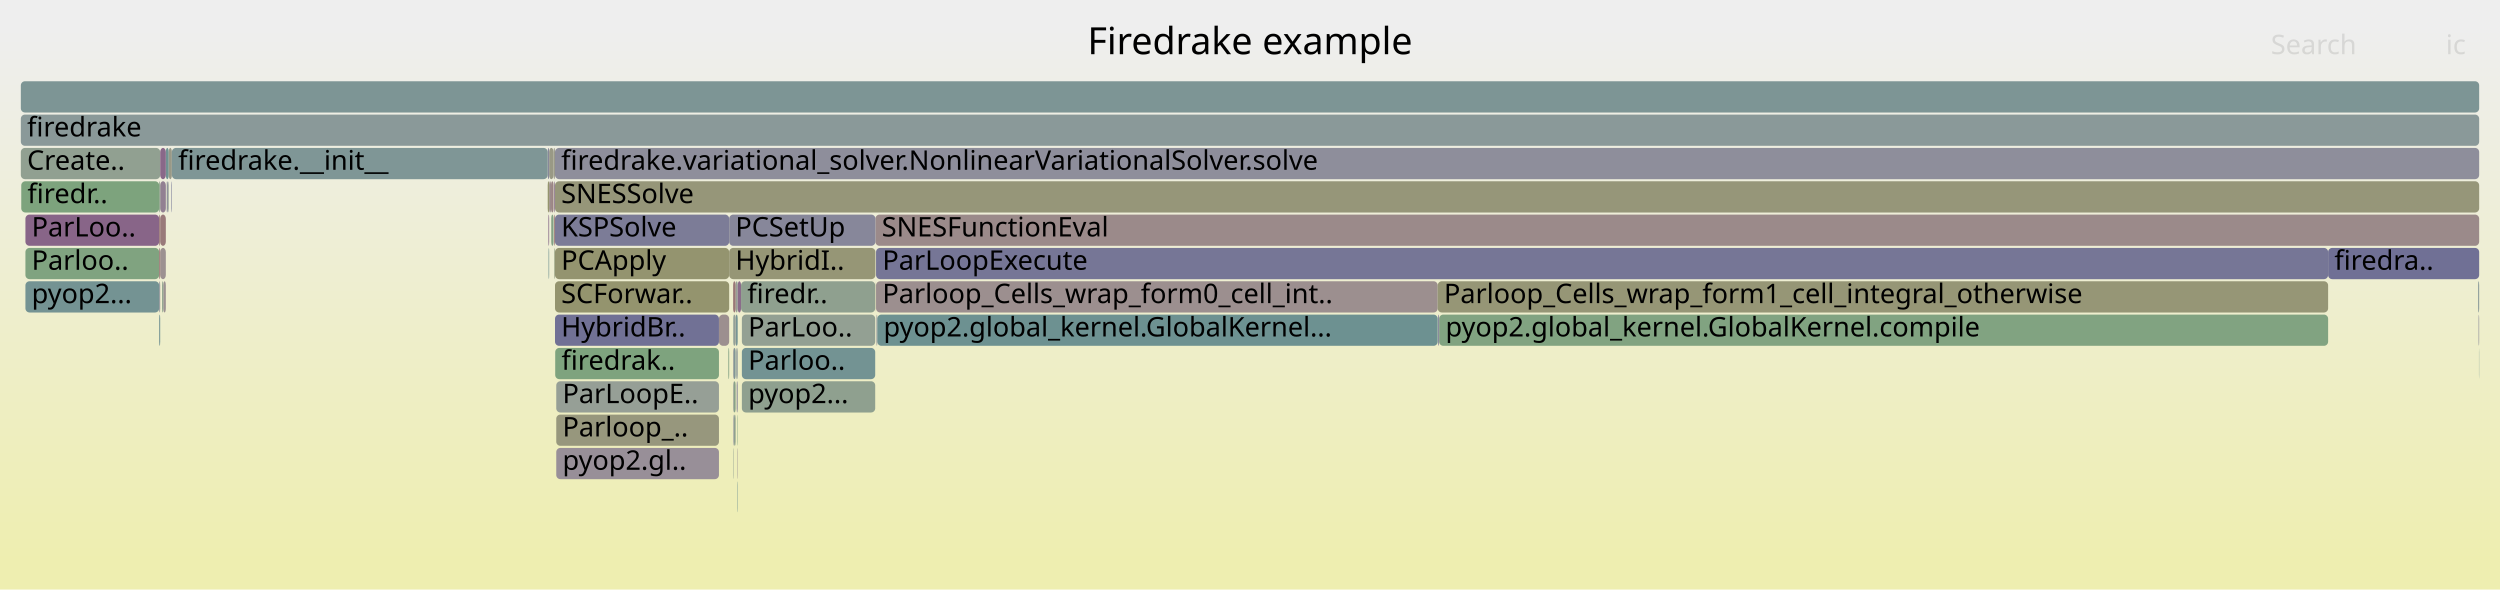
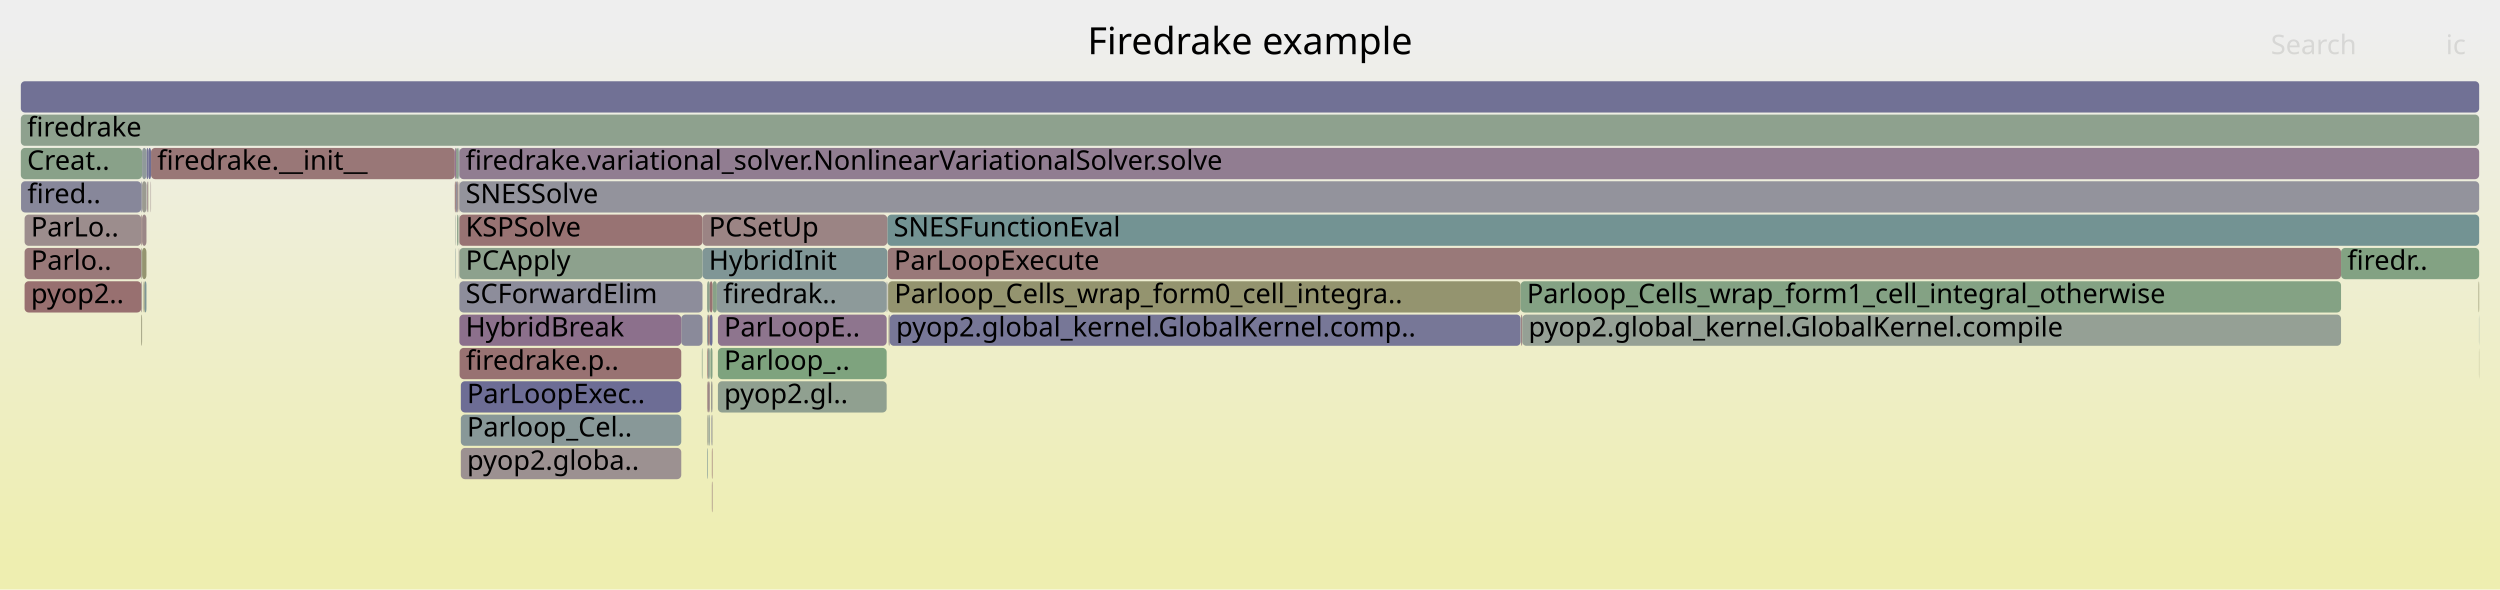
<svg xmlns="http://www.w3.org/2000/svg" version="1.1" width="1200" height="283" viewBox="0 0 1200 283">
  <defs>
    <linearGradient id="background" y1="0" y2="1" x1="0" x2="0">
      <stop stop-color="#eeeeee" offset="5%" />
      <stop stop-color="#eeeeb0" offset="95%" />
    </linearGradient>
  </defs>
  <style type="text/css">
	text { font-family:Verdana; font-size:13px; fill:rgb(0,0,0); }
	#search, #ignorecase { opacity:0.1; cursor:pointer; }
	#search:hover, #search.show, #ignorecase:hover, #ignorecase.show { opacity:1; }
	#subtitle { text-anchor:middle; font-color:rgb(160,160,160); }
	#title { text-anchor:middle; font-size:18px}
	#unzoom { cursor:pointer; }
	#frames &gt; *:hover { stroke:black; stroke-width:0.5; cursor:pointer; }
	.hide { display:none; }
	.parent { opacity:0.5; }
</style>
  <rect x="0.0" y="0" width="1200.0" height="283.0" fill="url(#background)" />
  <text id="title" x="600.00" y="26">Firedrake example</text>
  <text id="details" x="10.00" y="265"> </text>
  <text id="unzoom" x="10.00" y="26" class="hide">Reset Zoom</text>
  <text id="search" x="1090.00" y="26">Search</text>
  <text id="ignorecase" x="1174.00" y="26">ic</text>
  <text id="matched" x="1090.00" y="265"> </text>
  <g id="frames">
    <g>
-       <rect x="349.6" y="167" width="0.4" height="15.0" fill="rgb(132.092,162.218,132.092)" rx="2" ry="2" />
-       <text x="352.55" y="177.5" />
-     </g>
-     <g>
-       <rect x="351.9" y="199" width="0.2" height="15.0" fill="rgb(112.419,112.419,149.178)" rx="2" ry="2" />
-       <text x="354.90" y="209.5" />
-     </g>
-     <g>
-       <rect x="263.6" y="87" width="0.9" height="15.0" fill="rgb(155.651,139.988,139.988)" rx="2" ry="2" />
-       <text x="266.61" y="97.5" />
-     </g>
-     <g>
-       <rect x="353.9" y="231" width="0.2" height="15.0" fill="rgb(113.968,146.584,146.584)" rx="2" ry="2" />
-       <text x="356.91" y="241.5" />
-     </g>
-     <g>
-       <rect x="12.2" y="103" width="64.2" height="15.0" fill="rgb(135.735,100.946,135.735)" rx="2" ry="2" />
-       <text x="15.18" y="113.5">ParLoo..</text>
-     </g>
-     <g>
-       <rect x="266.0" y="119" width="0.2" height="15.0" fill="rgb(135.336,161.689,135.336)" rx="2" ry="2" />
-       <text x="268.99" y="129.5" />
-     </g>
-     <g>
-       <rect x="78.4" y="135" width="1.2" height="15.0" fill="rgb(156.45,146.12,146.12)" rx="2" ry="2" />
-       <text x="81.41" y="145.5" />
-     </g>
-     <g>
-       <rect x="353.1" y="135" width="1.0" height="15.0" fill="rgb(150.257,159.26,150.257)" rx="2" ry="2" />
-       <text x="356.11" y="145.5" />
-     </g>
-     <g>
-       <rect x="76.9" y="87" width="2.7" height="15.0" fill="rgb(146.1,127.506,146.1)" rx="2" ry="2" />
-       <text x="79.92" y="97.5" />
-     </g>
-     <g>
-       <rect x="263.3" y="119" width="0.3" height="15.0" fill="rgb(113.502,146.464,146.464)" rx="2" ry="2" />
-       <text x="266.32" y="129.5" />
-     </g>
-     <g>
-       <rect x="262.9" y="87" width="0.7" height="15.0" fill="rgb(148.148,148.148,110.256)" rx="2" ry="2" />
-       <text x="265.89" y="97.5" />
-     </g>
-     <g>
-       <rect x="356.1" y="183" width="64.0" height="15.0" fill="rgb(142.892,160.459,142.892)" rx="2" ry="2" />
-       <text x="359.13" y="193.5">pyop2...</text>
-     </g>
-     <g>
-       <rect x="263.2" y="103" width="0.4" height="15.0" fill="rgb(141.884,116.704,141.884)" rx="2" ry="2" />
-       <text x="266.18" y="113.5" />
-     </g>
-     <g>
-       <rect x="82.4" y="87" width="0.1" height="15.0" fill="rgb(144.181,154.417,154.417)" rx="2" ry="2" />
-       <text x="85.40" y="97.5" />
-     </g>
-     <g>
-       <rect x="352.1" y="183" width="1.0" height="15.0" fill="rgb(135.873,161.602,135.873)" rx="2" ry="2" />
-       <text x="355.09" y="193.5" />
-     </g>
-     <g>
-       <rect x="351.9" y="151" width="0.2" height="15.0" fill="rgb(110.876,145.783,145.783)" rx="2" ry="2" />
-       <text x="354.90" y="161.5" />
-     </g>
-     <g>
-       <rect x="345.1" y="151" width="4.9" height="15.0" fill="rgb(155.997,142.644,142.644)" rx="2" ry="2" />
-       <text x="348.08" y="161.5" />
-     </g>
-     <g>
-       <rect x="76.4" y="87" width="0.5" height="15.0" fill="rgb(138.171,161.228,138.171)" rx="2" ry="2" />
-       <text x="79.42" y="97.5" />
-     </g>
-     <g>
-       <rect x="76.9" y="119" width="2.7" height="15.0" fill="rgb(156.362,145.445,145.445)" rx="2" ry="2" />
-       <text x="79.92" y="129.5" />
-     </g>
-     <g>
-       <rect x="266.4" y="103" width="83.6" height="15.0" fill="rgb(124.178,124.178,151.454)" rx="2" ry="2" />
-       <text x="269.37" y="113.5">KSPSolve</text>
-     </g>
-     <g>
-       <rect x="267.0" y="215" width="78.1" height="15.0" fill="rgb(152.008,142.646,152.008)" rx="2" ry="2" />
-       <text x="270.00" y="225.5">pyop2.gl..</text>
-     </g>
-     <g>
-       <rect x="353.4" y="167" width="0.7" height="15.0" fill="rgb(141.931,153.834,153.834)" rx="2" ry="2" />
-       <text x="356.40" y="177.5" />
-     </g>
-     <g>
-       <rect x="266.0" y="87" width="0.4" height="15.0" fill="rgb(141.256,115.094,141.256)" rx="2" ry="2" />
-       <text x="268.99" y="97.5" />
-     </g>
-     <g>
-       <rect x="1189.7" y="151" width="0.3" height="15.0" fill="rgb(144.159,144.159,155.321)" rx="2" ry="2" />
-       <text x="1192.73" y="161.5" />
-     </g>
-     <g>
-       <rect x="12.2" y="119" width="64.2" height="15.0" fill="rgb(127.591,162.95,127.591)" rx="2" ry="2" />
-       <text x="15.18" y="129.5">Parloo..</text>
-     </g>
-     <g>
-       <rect x="420.7" y="151" width="0.4" height="15.0" fill="rgb(144.338,144.338,155.356)" rx="2" ry="2" />
-       <text x="423.69" y="161.5" />
-     </g>
-     <g>
-       <rect x="10.0" y="55" width="1180.0" height="15.0" fill="rgb(138.494,152.943,152.943)" rx="2" ry="2" />
+       <rect x="339.5" y="215" width="0.3" height="15.0" fill="rgb(127.22,150.02,150.02)" rx="2" ry="2" />
+       <text x="342.55" y="225.5" />
+     </g>
+     <g>
+       <rect x="220.0" y="71" width="0.5" height="15.0" fill="rgb(121.514,148.541,148.541)" rx="2" ry="2" />
+       <text x="222.96" y="81.5" />
+     </g>
+     <g>
+       <rect x="220.2" y="87" width="0.3" height="15.0" fill="rgb(156.324,145.147,145.147)" rx="2" ry="2" />
+       <text x="223.17" y="97.5" />
+     </g>
+     <g>
+       <rect x="218.6" y="119" width="0.2" height="15.0" fill="rgb(130.711,150.925,150.925)" rx="2" ry="2" />
+       <text x="221.56" y="129.5" />
+     </g>
+     <g>
+       <rect x="344.6" y="151" width="81.0" height="15.0" fill="rgb(142.179,117.459,142.179)" rx="2" ry="2" />
+       <text x="347.56" y="161.5">ParLoopE..</text>
+     </g>
+     <g>
+       <rect x="67.8" y="103" width="0.4" height="15.0" fill="rgb(153.763,125.515,125.515)" rx="2" ry="2" />
+       <text x="70.77" y="113.5" />
+     </g>
+     <g>
+       <rect x="344.6" y="167" width="81.0" height="15.0" fill="rgb(126.348,163.153,126.348)" rx="2" ry="2" />
+       <text x="347.56" y="177.5">Parloop_..</text>
+     </g>
+     <g>
+       <rect x="425.6" y="135" width="0.3" height="15.0" fill="rgb(124.265,124.265,151.471)" rx="2" ry="2" />
+       <text x="428.63" y="145.5" />
+     </g>
+     <g>
+       <rect x="339.8" y="167" width="0.9" height="15.0" fill="rgb(146.248,159.913,146.248)" rx="2" ry="2" />
+       <text x="342.76" y="177.5" />
+     </g>
+     <g>
+       <rect x="11.8" y="135" width="56.0" height="15.0" fill="rgb(152.018,112.141,112.141)" rx="2" ry="2" />
+       <text x="14.84" y="145.5">pyop2..</text>
+     </g>
+     <g>
+       <rect x="70.3" y="71" width="0.9" height="15.0" fill="rgb(116.966,116.966,150.058)" rx="2" ry="2" />
+       <text x="73.32" y="81.5" />
+     </g>
+     <g>
+       <rect x="11.8" y="119" width="56.0" height="15.0" fill="rgb(153.125,120.624,120.624)" rx="2" ry="2" />
+       <text x="14.84" y="129.5">Parlo..</text>
+     </g>
+     <g>
+       <rect x="71.0" y="87" width="0.2" height="15.0" fill="rgb(151.007,151.007,124.111)" rx="2" ry="2" />
+       <text x="74.00" y="97.5" />
+     </g>
+     <g>
+       <rect x="426.5" y="151" width="0.6" height="15.0" fill="rgb(156.325,145.157,145.157)" rx="2" ry="2" />
+       <text x="429.49" y="161.5" />
+     </g>
+     <g>
+       <rect x="341.3" y="183" width="0.7" height="15.0" fill="rgb(155.3,155.3,144.916)" rx="2" ry="2" />
+       <text x="344.35" y="193.5" />
+     </g>
+     <g>
+       <rect x="344.1" y="135" width="81.5" height="15.0" fill="rgb(141.145,153.63,153.63)" rx="2" ry="2" />
+       <text x="347.11" y="145.5">firedrak..</text>
+     </g>
+     <g>
+       <rect x="221.2" y="199" width="105.8" height="15.0" fill="rgb(135.981,152.291,152.291)" rx="2" ry="2" />
+       <text x="224.16" y="209.5">Parloop_Cel..</text>
+     </g>
+     <g>
+       <rect x="219.4" y="87" width="0.6" height="15.0" fill="rgb(154.981,134.852,134.852)" rx="2" ry="2" />
+       <text x="222.36" y="97.5" />
+     </g>
+     <g>
+       <rect x="220.5" y="87" width="969.5" height="15.0" fill="rgb(146.689,146.689,155.811)" rx="2" ry="2" />
+       <text x="223.50" y="97.5">SNESSolve</text>
+     </g>
+     <g>
+       <rect x="341.7" y="231" width="0.3" height="15.0" fill="rgb(153.642,124.586,124.586)" rx="2" ry="2" />
+       <text x="344.71" y="241.5" />
+     </g>
+     <g>
+       <rect x="1189.7" y="135" width="0.3" height="15.0" fill="rgb(148.635,148.635,112.618)" rx="2" ry="2" />
+       <text x="1192.73" y="145.5" />
+     </g>
+     <g>
+       <rect x="218.8" y="87" width="0.6" height="15.0" fill="rgb(145.287,145.287,155.539)" rx="2" ry="2" />
+       <text x="221.78" y="97.5" />
+     </g>
+     <g>
+       <rect x="218.8" y="71" width="1.2" height="15.0" fill="rgb(143.952,160.287,143.952)" rx="2" ry="2" />
+       <text x="221.78" y="81.5" />
+     </g>
+     <g>
+       <rect x="426.3" y="135" width="303.6" height="15.0" fill="rgb(148.239,148.239,110.699)" rx="2" ry="2" />
+       <text x="429.30" y="145.5">Parloop_Cells_wrap_form0_cell_integra..</text>
+     </g>
+     <g>
+       <rect x="219.4" y="103" width="0.6" height="15.0" fill="rgb(137.31,161.368,137.31)" rx="2" ry="2" />
+       <text x="222.36" y="113.5" />
+     </g>
+     <g>
+       <rect x="341.7" y="199" width="0.3" height="15.0" fill="rgb(154.791,154.791,142.446)" rx="2" ry="2" />
+       <text x="344.71" y="209.5" />
+     </g>
+     <g>
+       <rect x="68.2" y="87" width="2.1" height="15.0" fill="rgb(155.322,155.322,145.024)" rx="2" ry="2" />
+       <text x="71.22" y="97.5" />
+     </g>
+     <g>
+       <rect x="339.5" y="199" width="0.3" height="15.0" fill="rgb(153.962,153.962,138.432)" rx="2" ry="2" />
+       <text x="342.55" y="209.5" />
+     </g>
+     <g>
+       <rect x="68.9" y="135" width="0.5" height="15.0" fill="rgb(148.224,148.224,110.625)" rx="2" ry="2" />
+       <text x="71.95" y="145.5" />
+     </g>
+     <g>
+       <rect x="10.0" y="71" width="58.2" height="15.0" fill="rgb(137.11,161.401,137.11)" rx="2" ry="2" />
+       <text x="13.00" y="81.5">Creat..</text>
+     </g>
+     <g>
+       <rect x="72.5" y="71" width="145.8" height="15.0" fill="rgb(152.944,119.237,119.237)" rx="2" ry="2" />
+       <text x="75.49" y="81.5">firedrake.__init__</text>
+     </g>
+     <g>
+       <rect x="339.4" y="151" width="0.4" height="15.0" fill="rgb(131.122,151.032,151.032)" rx="2" ry="2" />
+       <text x="342.41" y="161.5" />
+     </g>
+     <g>
+       <rect x="67.8" y="87" width="0.4" height="15.0" fill="rgb(141.43,141.43,154.793)" rx="2" ry="2" />
+       <text x="70.77" y="97.5" />
+     </g>
+     <g>
+       <rect x="218.3" y="71" width="0.5" height="15.0" fill="rgb(133.306,94.721,133.306)" rx="2" ry="2" />
+       <text x="221.35" y="81.5" />
+     </g>
+     <g>
+       <rect x="1123.7" y="119" width="66.3" height="15.0" fill="rgb(130.637,162.454,130.637)" rx="2" ry="2" />
+       <text x="1126.72" y="129.5">firedr..</text>
+     </g>
+     <g>
+       <rect x="344.6" y="183" width="81.0" height="15.0" fill="rgb(143.9,160.295,143.9)" rx="2" ry="2" />
+       <text x="347.56" y="193.5">pyop2.gl..</text>
+     </g>
+     <g>
+       <rect x="426.1" y="119" width="697.6" height="15.0" fill="rgb(153.12,120.584,120.584)" rx="2" ry="2" />
+       <text x="429.15" y="129.5">ParLoopExecute</text>
+     </g>
+     <g>
+       <rect x="218.3" y="87" width="0.5" height="15.0" fill="rgb(152.816,118.255,118.255)" rx="2" ry="2" />
+       <text x="221.35" y="97.5" />
+     </g>
+     <g>
+       <rect x="220.5" y="119" width="116.7" height="15.0" fill="rgb(141.251,160.727,141.251)" rx="2" ry="2" />
+       <text x="223.50" y="129.5">PCApply</text>
+     </g>
+     <g>
+       <rect x="427.1" y="151" width="302.8" height="15.0" fill="rgb(119.383,119.383,150.526)" rx="2" ry="2" />
+       <text x="430.11" y="161.5">pyop2.global_kernel.GlobalKernel.comp..</text>
+     </g>
+     <g>
+       <rect x="730.1" y="151" width="0.6" height="15.0" fill="rgb(154.094,128.057,128.057)" rx="2" ry="2" />
+       <text x="733.11" y="161.5" />
+     </g>
+     <g>
+       <rect x="336.9" y="167" width="0.3" height="15.0" fill="rgb(136.816,161.448,136.816)" rx="2" ry="2" />
+       <text x="339.93" y="177.5" />
+     </g>
+     <g>
+       <rect x="70.5" y="87" width="0.2" height="15.0" fill="rgb(124.976,124.976,151.608)" rx="2" ry="2" />
+       <text x="73.54" y="97.5" />
+     </g>
+     <g>
+       <rect x="11.8" y="103" width="56.0" height="15.0" fill="rgb(155.723,140.546,140.546)" rx="2" ry="2" />
+       <text x="14.84" y="113.5">ParLo..</text>
+     </g>
+     <g>
+       <rect x="425.9" y="103" width="764.1" height="15.0" fill="rgb(115.003,146.853,146.853)" rx="2" ry="2" />
+       <text x="428.92" y="113.5">SNESFunctionEval</text>
+     </g>
+     <g>
+       <rect x="340.7" y="151" width="1.3" height="15.0" fill="rgb(110.642,110.642,148.834)" rx="2" ry="2" />
+       <text x="343.69" y="161.5" />
+     </g>
+     <g>
+       <rect x="221.2" y="183" width="105.8" height="15.0" fill="rgb(108.929,108.929,148.502)" rx="2" ry="2" />
+       <text x="224.16" y="193.5">ParLoopExec..</text>
+     </g>
+     <g>
+       <rect x="72.3" y="87" width="0.2" height="15.0" fill="rgb(155.133,136.019,136.019)" rx="2" ry="2" />
+       <text x="75.32" y="97.5" />
+     </g>
+     <g>
+       <rect x="327.0" y="151" width="10.2" height="15.0" fill="rgb(138.308,138.308,154.189)" rx="2" ry="2" />
+       <text x="330.00" y="161.5" />
+     </g>
+     <g>
+       <rect x="339.8" y="183" width="0.9" height="15.0" fill="rgb(154.951,134.624,134.624)" rx="2" ry="2" />
+       <text x="342.76" y="193.5" />
+     </g>
+     <g>
+       <rect x="67.8" y="135" width="0.4" height="15.0" fill="rgb(155.578,139.428,139.428)" rx="2" ry="2" />
+       <text x="70.77" y="145.5" />
+     </g>
+     <g>
+       <rect x="729.9" y="135" width="393.8" height="15.0" fill="rgb(131.659,162.288,131.659)" rx="2" ry="2" />
+       <text x="732.91" y="145.5">Parloop_Cells_wrap_form1_cell_integral_otherwise</text>
+     </g>
+     <g>
+       <rect x="67.8" y="151" width="0.4" height="15.0" fill="rgb(150.163,150.163,120.022)" rx="2" ry="2" />
+       <text x="70.77" y="161.5" />
+     </g>
+     <g>
+       <rect x="1189.9" y="167" width="0.1" height="15.0" fill="rgb(148.586,148.586,112.379)" rx="2" ry="2" />
+       <text x="1192.86" y="177.5" />
+     </g>
+     <g>
+       <rect x="339.4" y="135" width="1.3" height="15.0" fill="rgb(141.96,160.611,141.96)" rx="2" ry="2" />
+       <text x="342.41" y="145.5" />
+     </g>
+     <g>
+       <rect x="342.0" y="135" width="2.1" height="15.0" fill="rgb(135.914,161.595,135.914)" rx="2" ry="2" />
+       <text x="344.96" y="145.5" />
+     </g>
+     <g>
+       <rect x="10.0" y="55" width="1180.0" height="15.0" fill="rgb(141.68,160.657,141.68)" rx="2" ry="2" />
      <text x="13.00" y="65.5">firedrake</text>
    </g>
    <g>
-       <rect x="355.7" y="135" width="64.4" height="15.0" fill="rgb(142.84,160.468,142.84)" rx="2" ry="2" />
-       <text x="358.72" y="145.5">firedr..</text>
-     </g>
-     <g>
-       <rect x="264.5" y="87" width="1.2" height="15.0" fill="rgb(154.716,132.824,132.824)" rx="2" ry="2" />
-       <text x="267.46" y="97.5" />
-     </g>
-     <g>
-       <rect x="266.0" y="103" width="0.4" height="15.0" fill="rgb(152.248,113.903,113.903)" rx="2" ry="2" />
-       <text x="268.99" y="113.5" />
-     </g>
-     <g>
-       <rect x="351.9" y="183" width="0.2" height="15.0" fill="rgb(145.635,145.635,155.607)" rx="2" ry="2" />
-       <text x="354.90" y="193.5" />
-     </g>
-     <g>
-       <rect x="77.8" y="135" width="0.6" height="15.0" fill="rgb(141.446,160.695,141.446)" rx="2" ry="2" />
-       <text x="80.82" y="145.5" />
-     </g>
-     <g>
-       <rect x="356.1" y="151" width="64.0" height="15.0" fill="rgb(147.443,159.719,147.443)" rx="2" ry="2" />
-       <text x="359.13" y="161.5">ParLoo..</text>
-     </g>
-     <g>
-       <rect x="266.4" y="87" width="923.6" height="15.0" fill="rgb(150.281,150.281,120.591)" rx="2" ry="2" />
-       <text x="269.37" y="97.5">SNESSolve</text>
-     </g>
-     <g>
-       <rect x="353.1" y="151" width="1.0" height="15.0" fill="rgb(119.416,147.997,147.997)" rx="2" ry="2" />
-       <text x="356.11" y="161.5" />
-     </g>
-     <g>
-       <rect x="356.1" y="167" width="64.0" height="15.0" fill="rgb(115.204,146.905,146.905)" rx="2" ry="2" />
-       <text x="359.13" y="177.5">Parloo..</text>
-     </g>
-     <g>
-       <rect x="352.1" y="151" width="1.0" height="15.0" fill="rgb(149.816,159.332,149.816)" rx="2" ry="2" />
-       <text x="355.09" y="161.5" />
-     </g>
-     <g>
-       <rect x="420.5" y="135" width="269.6" height="15.0" fill="rgb(156.013,142.766,142.766)" rx="2" ry="2" />
-       <text x="423.55" y="145.5">Parloop_Cells_wrap_form0_cell_int..</text>
-     </g>
-     <g>
-       <rect x="353.6" y="183" width="0.5" height="15.0" fill="rgb(137.957,137.957,154.121)" rx="2" ry="2" />
-       <text x="356.63" y="193.5" />
-     </g>
-     <g>
-       <rect x="263.6" y="71" width="2.1" height="15.0" fill="rgb(152.758,152.758,132.597)" rx="2" ry="2" />
-       <text x="266.61" y="81.5" />
-     </g>
-     <g>
-       <rect x="10.0" y="71" width="66.9" height="15.0" fill="rgb(145.402,160.051,145.402)" rx="2" ry="2" />
-       <text x="13.00" y="81.5">Create..</text>
-     </g>
-     <g>
-       <rect x="79.6" y="71" width="1.4" height="15.0" fill="rgb(111.191,145.864,145.864)" rx="2" ry="2" />
-       <text x="82.62" y="81.5" />
-     </g>
-     <g>
-       <rect x="350.0" y="119" width="70.2" height="15.0" fill="rgb(149.799,149.799,118.255)" rx="2" ry="2" />
-       <text x="352.98" y="129.5">HybridI..</text>
-     </g>
-     <g>
-       <rect x="351.9" y="135" width="1.2" height="15.0" fill="rgb(152.901,118.911,118.911)" rx="2" ry="2" />
-       <text x="354.90" y="145.5" />
-     </g>
-     <g>
-       <rect x="266.4" y="135" width="83.6" height="15.0" fill="rgb(148.115,148.115,110.098)" rx="2" ry="2" />
-       <text x="269.37" y="145.5">SCForwar..</text>
-     </g>
-     <g>
-       <rect x="10.0" y="39" width="1180.0" height="15.0" fill="rgb(125.045,149.456,149.456)" rx="2" ry="2" />
+       <rect x="340.0" y="199" width="0.7" height="15.0" fill="rgb(147.527,159.705,147.527)" rx="2" ry="2" />
+       <text x="342.95" y="209.5" />
+     </g>
+     <g>
+       <rect x="220.4" y="119" width="0.1" height="15.0" fill="rgb(151.739,151.739,127.659)" rx="2" ry="2" />
+       <text x="223.37" y="129.5" />
+     </g>
+     <g>
+       <rect x="339.5" y="183" width="0.3" height="15.0" fill="rgb(153.526,123.702,123.702)" rx="2" ry="2" />
+       <text x="342.55" y="193.5" />
+     </g>
+     <g>
+       <rect x="341.5" y="199" width="0.2" height="15.0" fill="rgb(123.028,123.028,151.231)" rx="2" ry="2" />
+       <text x="344.53" y="209.5" />
+     </g>
+     <g>
+       <rect x="339.8" y="151" width="0.9" height="15.0" fill="rgb(153.762,125.508,125.508)" rx="2" ry="2" />
+       <text x="342.76" y="161.5" />
+     </g>
+     <g>
+       <rect x="221.2" y="215" width="105.8" height="15.0" fill="rgb(156.259,144.655,144.655)" rx="2" ry="2" />
+       <text x="224.16" y="225.5">pyop2.globa..</text>
+     </g>
+     <g>
+       <rect x="220.5" y="103" width="116.7" height="15.0" fill="rgb(152.348,114.671,114.671)" rx="2" ry="2" />
+       <text x="223.50" y="113.5">KSPSolve</text>
+     </g>
+     <g>
+       <rect x="220.6" y="167" width="106.4" height="15.0" fill="rgb(152.239,113.835,113.835)" rx="2" ry="2" />
+       <text x="223.65" y="177.5">firedrake.p..</text>
+     </g>
+     <g>
+       <rect x="220.5" y="71" width="969.5" height="15.0" fill="rgb(145.192,125.18,145.192)" rx="2" ry="2" />
+       <text x="223.50" y="81.5">firedrake.variational_solver.NonlinearVariationalSolver.solve</text>
+     </g>
+     <g>
+       <rect x="339.5" y="167" width="0.3" height="15.0" fill="rgb(152.201,113.545,113.545)" rx="2" ry="2" />
+       <text x="342.55" y="177.5" />
+     </g>
+     <g>
+       <rect x="220.2" y="103" width="0.3" height="15.0" fill="rgb(155.255,155.255,144.695)" rx="2" ry="2" />
+       <text x="223.17" y="113.5" />
+     </g>
+     <g>
+       <rect x="69.4" y="135" width="0.9" height="15.0" fill="rgb(126.31,149.784,149.784)" rx="2" ry="2" />
+       <text x="72.44" y="145.5" />
+     </g>
+     <g>
+       <rect x="340.7" y="135" width="1.3" height="15.0" fill="rgb(152.284,114.181,114.181)" rx="2" ry="2" />
+       <text x="343.69" y="145.5" />
+     </g>
+     <g>
+       <rect x="220.5" y="151" width="106.5" height="15.0" fill="rgb(140.063,112.036,140.063)" rx="2" ry="2" />
+       <text x="223.50" y="161.5">HybridBreak</text>
+     </g>
+     <g>
+       <rect x="1189.9" y="151" width="0.1" height="15.0" fill="rgb(122.328,148.752,148.752)" rx="2" ry="2" />
+       <text x="1192.86" y="161.5" />
+     </g>
+     <g>
+       <rect x="68.2" y="119" width="2.1" height="15.0" fill="rgb(148.811,148.811,113.471)" rx="2" ry="2" />
+       <text x="71.22" y="129.5" />
+     </g>
+     <g>
+       <rect x="220.2" y="119" width="0.2" height="15.0" fill="rgb(156.522,146.671,146.671)" rx="2" ry="2" />
+       <text x="223.17" y="129.5" />
+     </g>
+     <g>
+       <rect x="10.0" y="39" width="1180.0" height="15.0" fill="rgb(112.624,112.624,149.217)" rx="2" ry="2" />
      <text x="13.00" y="49.5" />
    </g>
    <g>
-       <rect x="420.2" y="103" width="769.8" height="15.0" fill="rgb(155.396,138.037,138.037)" rx="2" ry="2" />
-       <text x="423.24" y="113.5">SNESFunctionEval</text>
-     </g>
-     <g>
-       <rect x="76.4" y="119" width="0.5" height="15.0" fill="rgb(152.567,116.348,116.348)" rx="2" ry="2" />
-       <text x="79.42" y="129.5" />
-     </g>
-     <g>
-       <rect x="266.4" y="119" width="83.6" height="15.0" fill="rgb(148.278,148.278,110.887)" rx="2" ry="2" />
-       <text x="269.37" y="129.5">PCApply</text>
-     </g>
-     <g>
-       <rect x="1189.9" y="167" width="0.1" height="15.0" fill="rgb(105.204,144.312,144.312)" rx="2" ry="2" />
-       <text x="1192.86" y="177.5" />
-     </g>
-     <g>
-       <rect x="82.2" y="87" width="0.2" height="15.0" fill="rgb(111.104,111.104,148.923)" rx="2" ry="2" />
-       <text x="85.19" y="97.5" />
-     </g>
-     <g>
-       <rect x="76.4" y="151" width="0.5" height="15.0" fill="rgb(114.657,146.763,146.763)" rx="2" ry="2" />
-       <text x="79.42" y="161.5" />
-     </g>
-     <g>
-       <rect x="266.2" y="119" width="0.2" height="15.0" fill="rgb(149.11,149.11,114.916)" rx="2" ry="2" />
-       <text x="269.23" y="129.5" />
-     </g>
-     <g>
-       <rect x="350.0" y="103" width="70.2" height="15.0" fill="rgb(134.888,134.888,153.527)" rx="2" ry="2" />
-       <text x="352.98" y="113.5">PCSetUp</text>
-     </g>
-     <g>
-       <rect x="76.4" y="103" width="0.5" height="15.0" fill="rgb(152.378,114.896,114.896)" rx="2" ry="2" />
-       <text x="79.42" y="113.5" />
-     </g>
-     <g>
-       <rect x="353.9" y="215" width="0.2" height="15.0" fill="rgb(156.404,145.765,145.765)" rx="2" ry="2" />
-       <text x="356.91" y="225.5" />
-     </g>
-     <g>
-       <rect x="351.9" y="167" width="0.2" height="15.0" fill="rgb(143.76,121.509,143.76)" rx="2" ry="2" />
-       <text x="354.90" y="177.5" />
-     </g>
-     <g>
-       <rect x="351.9" y="215" width="0.2" height="15.0" fill="rgb(144.788,160.151,144.788)" rx="2" ry="2" />
-       <text x="354.90" y="225.5" />
-     </g>
-     <g>
-       <rect x="690.8" y="151" width="426.7" height="15.0" fill="rgb(128.982,162.724,128.982)" rx="2" ry="2" />
-       <text x="693.83" y="161.5">pyop2.global_kernel.GlobalKernel.compile</text>
-     </g>
-     <g>
-       <rect x="262.9" y="71" width="0.7" height="15.0" fill="rgb(135.878,135.878,153.718)" rx="2" ry="2" />
-       <text x="265.89" y="81.5" />
-     </g>
-     <g>
-       <rect x="266.4" y="71" width="923.6" height="15.0" fill="rgb(141.719,141.719,154.849)" rx="2" ry="2" />
-       <text x="269.37" y="81.5">firedrake.variational_solver.NonlinearVariationalSolver.solve</text>
-     </g>
-     <g>
-       <rect x="80.0" y="87" width="0.2" height="15.0" fill="rgb(148.131,159.607,148.131)" rx="2" ry="2" />
-       <text x="83.03" y="97.5" />
-     </g>
-     <g>
-       <rect x="80.2" y="87" width="0.5" height="15.0" fill="rgb(139.793,139.793,154.476)" rx="2" ry="2" />
-       <text x="83.21" y="97.5" />
-     </g>
-     <g>
-       <rect x="80.7" y="87" width="0.3" height="15.0" fill="rgb(145.939,159.963,145.939)" rx="2" ry="2" />
-       <text x="83.68" y="97.5" />
-     </g>
-     <g>
-       <rect x="10.2" y="87" width="66.2" height="15.0" fill="rgb(124.596,163.438,124.596)" rx="2" ry="2" />
-       <text x="13.17" y="97.5">firedr..</text>
-     </g>
-     <g>
-       <rect x="353.9" y="199" width="0.2" height="15.0" fill="rgb(128.528,162.798,128.528)" rx="2" ry="2" />
-       <text x="356.91" y="209.5" />
-     </g>
-     <g>
-       <rect x="1189.5" y="135" width="0.5" height="15.0" fill="rgb(136.32,152.379,152.379)" rx="2" ry="2" />
-       <text x="1192.53" y="145.5" />
-     </g>
-     <g>
-       <rect x="354.1" y="135" width="1.6" height="15.0" fill="rgb(138.489,108.003,138.489)" rx="2" ry="2" />
-       <text x="357.14" y="145.5" />
-     </g>
-     <g>
-       <rect x="265.7" y="71" width="0.7" height="15.0" fill="rgb(153.955,153.955,138.396)" rx="2" ry="2" />
-       <text x="268.75" y="81.5" />
-     </g>
-     <g>
-       <rect x="352.3" y="199" width="0.8" height="15.0" fill="rgb(142.742,160.484,142.742)" rx="2" ry="2" />
-       <text x="355.26" y="209.5" />
-     </g>
-     <g>
-       <rect x="1117.5" y="119" width="72.5" height="15.0" fill="rgb(112.277,112.277,149.15)" rx="2" ry="2" />
-       <text x="1120.52" y="129.5">firedra..</text>
-     </g>
-     <g>
-       <rect x="76.9" y="71" width="2.7" height="15.0" fill="rgb(136.996,104.177,136.996)" rx="2" ry="2" />
-       <text x="79.92" y="81.5" />
-     </g>
-     <g>
-       <rect x="76.4" y="135" width="0.5" height="15.0" fill="rgb(143.608,143.608,155.214)" rx="2" ry="2" />
-       <text x="79.42" y="145.5" />
-     </g>
-     <g>
-       <rect x="81.0" y="71" width="1.5" height="15.0" fill="rgb(153.344,153.344,135.437)" rx="2" ry="2" />
-       <text x="83.99" y="81.5" />
-     </g>
-     <g>
-       <rect x="266.4" y="151" width="78.7" height="15.0" fill="rgb(112.625,112.625,149.218)" rx="2" ry="2" />
-       <text x="269.37" y="161.5">HybridBr..</text>
-     </g>
-     <g>
-       <rect x="421.1" y="151" width="269.0" height="15.0" fill="rgb(109.255,145.362,145.362)" rx="2" ry="2" />
-       <text x="424.08" y="161.5">pyop2.global_kernel.GlobalKernel...</text>
-     </g>
-     <g>
-       <rect x="420.1" y="135" width="0.1" height="15.0" fill="rgb(147.77,147.77,108.422)" rx="2" ry="2" />
-       <text x="423.07" y="145.5" />
-     </g>
-     <g>
-       <rect x="266.5" y="167" width="78.6" height="15.0" fill="rgb(126.267,163.166,126.267)" rx="2" ry="2" />
-       <text x="269.52" y="177.5">firedrak..</text>
-     </g>
-     <g>
-       <rect x="690.3" y="151" width="0.5" height="15.0" fill="rgb(125.394,125.394,151.689)" rx="2" ry="2" />
-       <text x="693.28" y="161.5" />
-     </g>
-     <g>
-       <rect x="267.0" y="183" width="78.1" height="15.0" fill="rgb(149.567,159.373,149.567)" rx="2" ry="2" />
-       <text x="270.00" y="193.5">ParLoopE..</text>
-     </g>
-     <g>
-       <rect x="76.9" y="103" width="2.7" height="15.0" fill="rgb(153.364,122.46,122.46)" rx="2" ry="2" />
-       <text x="79.92" y="113.5" />
-     </g>
-     <g>
-       <rect x="264.6" y="103" width="1.1" height="15.0" fill="rgb(131.646,162.29,131.646)" rx="2" ry="2" />
-       <text x="267.60" y="113.5" />
-     </g>
-     <g>
-       <rect x="420.5" y="119" width="697.0" height="15.0" fill="rgb(117.763,117.763,150.212)" rx="2" ry="2" />
-       <text x="423.55" y="129.5">ParLoopExecute</text>
-     </g>
-     <g>
-       <rect x="690.1" y="135" width="427.4" height="15.0" fill="rgb(149.692,149.692,117.736)" rx="2" ry="2" />
-       <text x="693.10" y="145.5">Parloop_Cells_wrap_form1_cell_integral_otherwise</text>
-     </g>
-     <g>
-       <rect x="12.2" y="135" width="64.2" height="15.0" fill="rgb(116.232,147.171,147.171)" rx="2" ry="2" />
-       <text x="15.18" y="145.5">pyop2...</text>
-     </g>
-     <g>
-       <rect x="267.0" y="199" width="78.1" height="15.0" fill="rgb(151.166,151.166,124.88)" rx="2" ry="2" />
-       <text x="270.00" y="209.5">Parloop_..</text>
-     </g>
-     <g>
-       <rect x="352.1" y="167" width="1.0" height="15.0" fill="rgb(128.624,150.384,150.384)" rx="2" ry="2" />
-       <text x="355.09" y="177.5" />
-     </g>
-     <g>
-       <rect x="82.5" y="71" width="180.4" height="15.0" fill="rgb(126.523,149.839,149.839)" rx="2" ry="2" />
-       <text x="85.53" y="81.5">firedrake.__init__</text>
+       <rect x="218.6" y="103" width="0.2" height="15.0" fill="rgb(149.884,159.321,149.884)" rx="2" ry="2" />
+       <text x="221.56" y="113.5" />
+     </g>
+     <g>
+       <rect x="68.2" y="103" width="2.1" height="15.0" fill="rgb(154.995,134.965,134.965)" rx="2" ry="2" />
+       <text x="71.22" y="113.5" />
+     </g>
+     <g>
+       <rect x="730.7" y="151" width="393.0" height="15.0" fill="rgb(148.748,159.506,148.748)" rx="2" ry="2" />
+       <text x="733.67" y="161.5">pyop2.global_kernel.GlobalKernel.compile</text>
+     </g>
+     <g>
+       <rect x="341.0" y="167" width="1.0" height="15.0" fill="rgb(132.819,162.099,132.819)" rx="2" ry="2" />
+       <text x="344.04" y="177.5" />
+     </g>
+     <g>
+       <rect x="70.7" y="87" width="0.3" height="15.0" fill="rgb(154.167,128.611,128.611)" rx="2" ry="2" />
+       <text x="73.70" y="97.5" />
+     </g>
+     <g>
+       <rect x="71.2" y="71" width="1.3" height="15.0" fill="rgb(111.488,111.488,148.998)" rx="2" ry="2" />
+       <text x="74.18" y="81.5" />
+     </g>
+     <g>
+       <rect x="67.8" y="119" width="0.4" height="15.0" fill="rgb(154.745,154.745,142.224)" rx="2" ry="2" />
+       <text x="70.77" y="129.5" />
+     </g>
+     <g>
+       <rect x="10.1" y="87" width="57.7" height="15.0" fill="rgb(134.792,134.792,153.508)" rx="2" ry="2" />
+       <text x="13.15" y="97.5">fired..</text>
+     </g>
+     <g>
+       <rect x="220.5" y="135" width="116.7" height="15.0" fill="rgb(140.633,140.633,154.639)" rx="2" ry="2" />
+       <text x="223.50" y="145.5">SCForwardElim</text>
+     </g>
+     <g>
+       <rect x="337.2" y="119" width="88.7" height="15.0" fill="rgb(128.317,150.304,150.304)" rx="2" ry="2" />
+       <text x="340.22" y="129.5">HybridInit</text>
+     </g>
+     <g>
+       <rect x="337.2" y="103" width="88.7" height="15.0" fill="rgb(154.569,131.696,131.696)" rx="2" ry="2" />
+       <text x="340.22" y="113.5">PCSetUp</text>
+     </g>
+     <g>
+       <rect x="68.2" y="71" width="2.1" height="15.0" fill="rgb(143.512,154.244,154.244)" rx="2" ry="2" />
+       <text x="71.22" y="81.5" />
+     </g>
+     <g>
+       <rect x="341.7" y="215" width="0.3" height="15.0" fill="rgb(152.381,114.922,114.922)" rx="2" ry="2" />
+       <text x="344.71" y="225.5" />
    </g>
  </g>
</svg>
